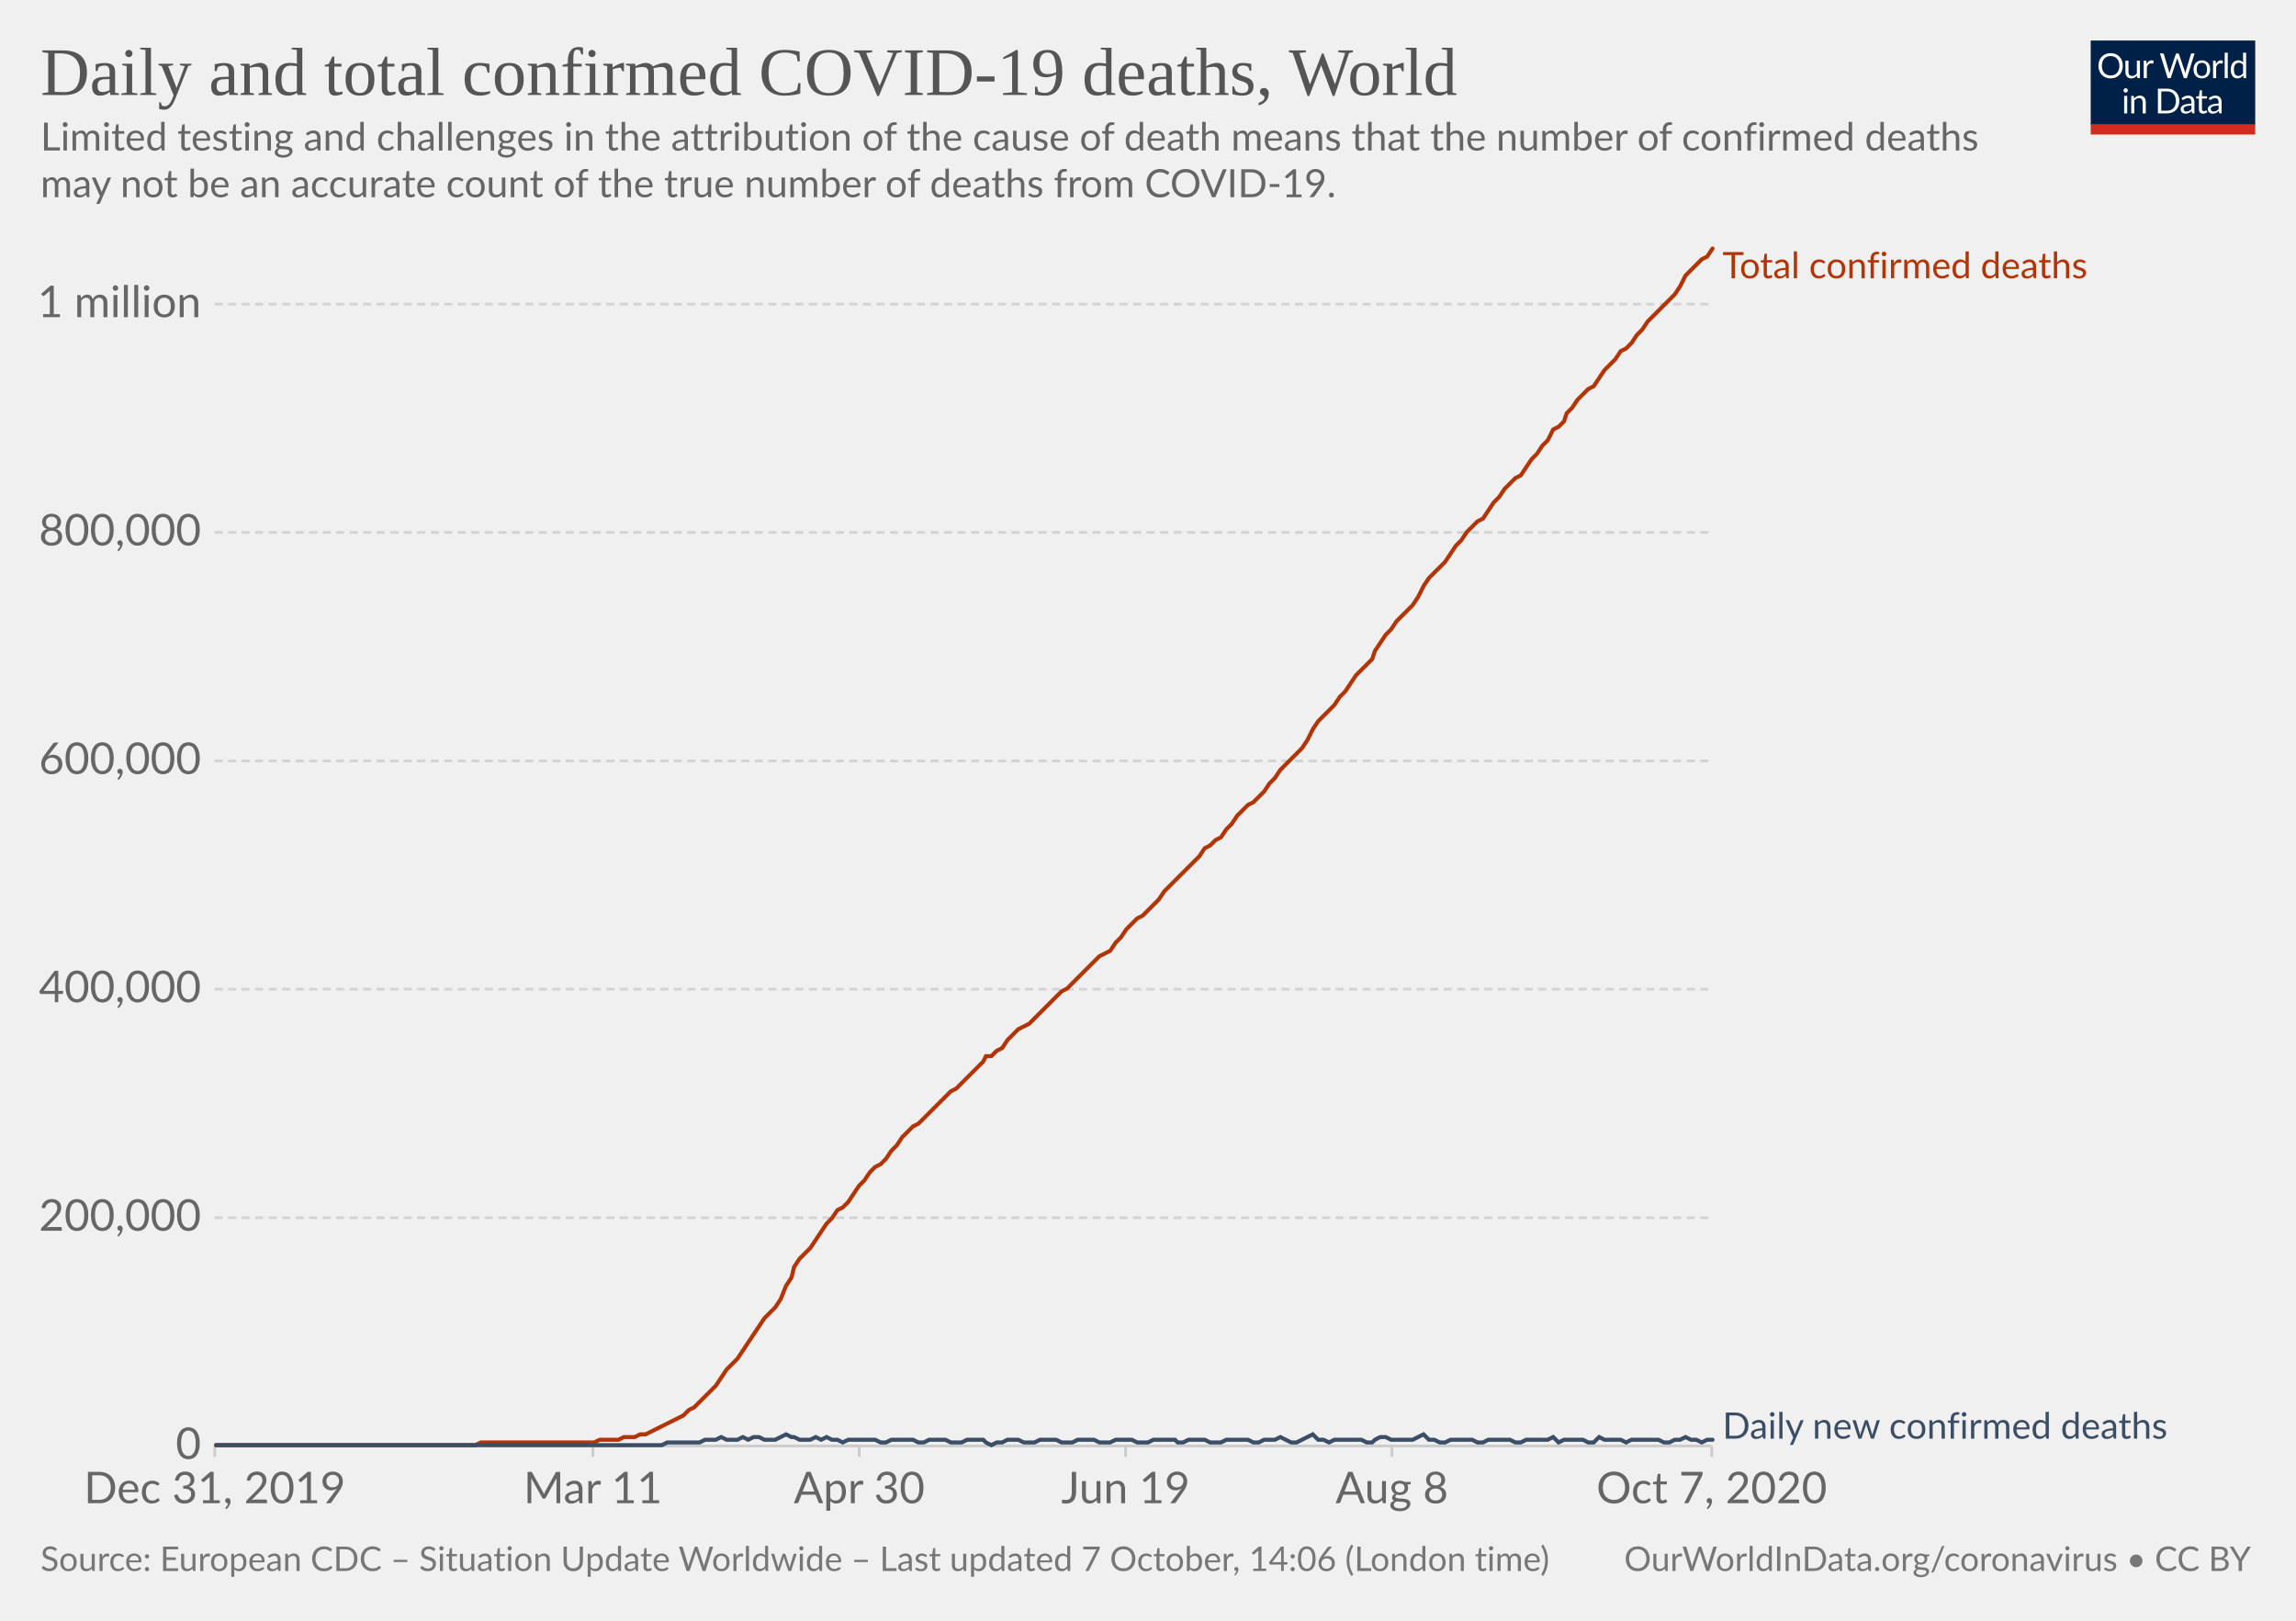
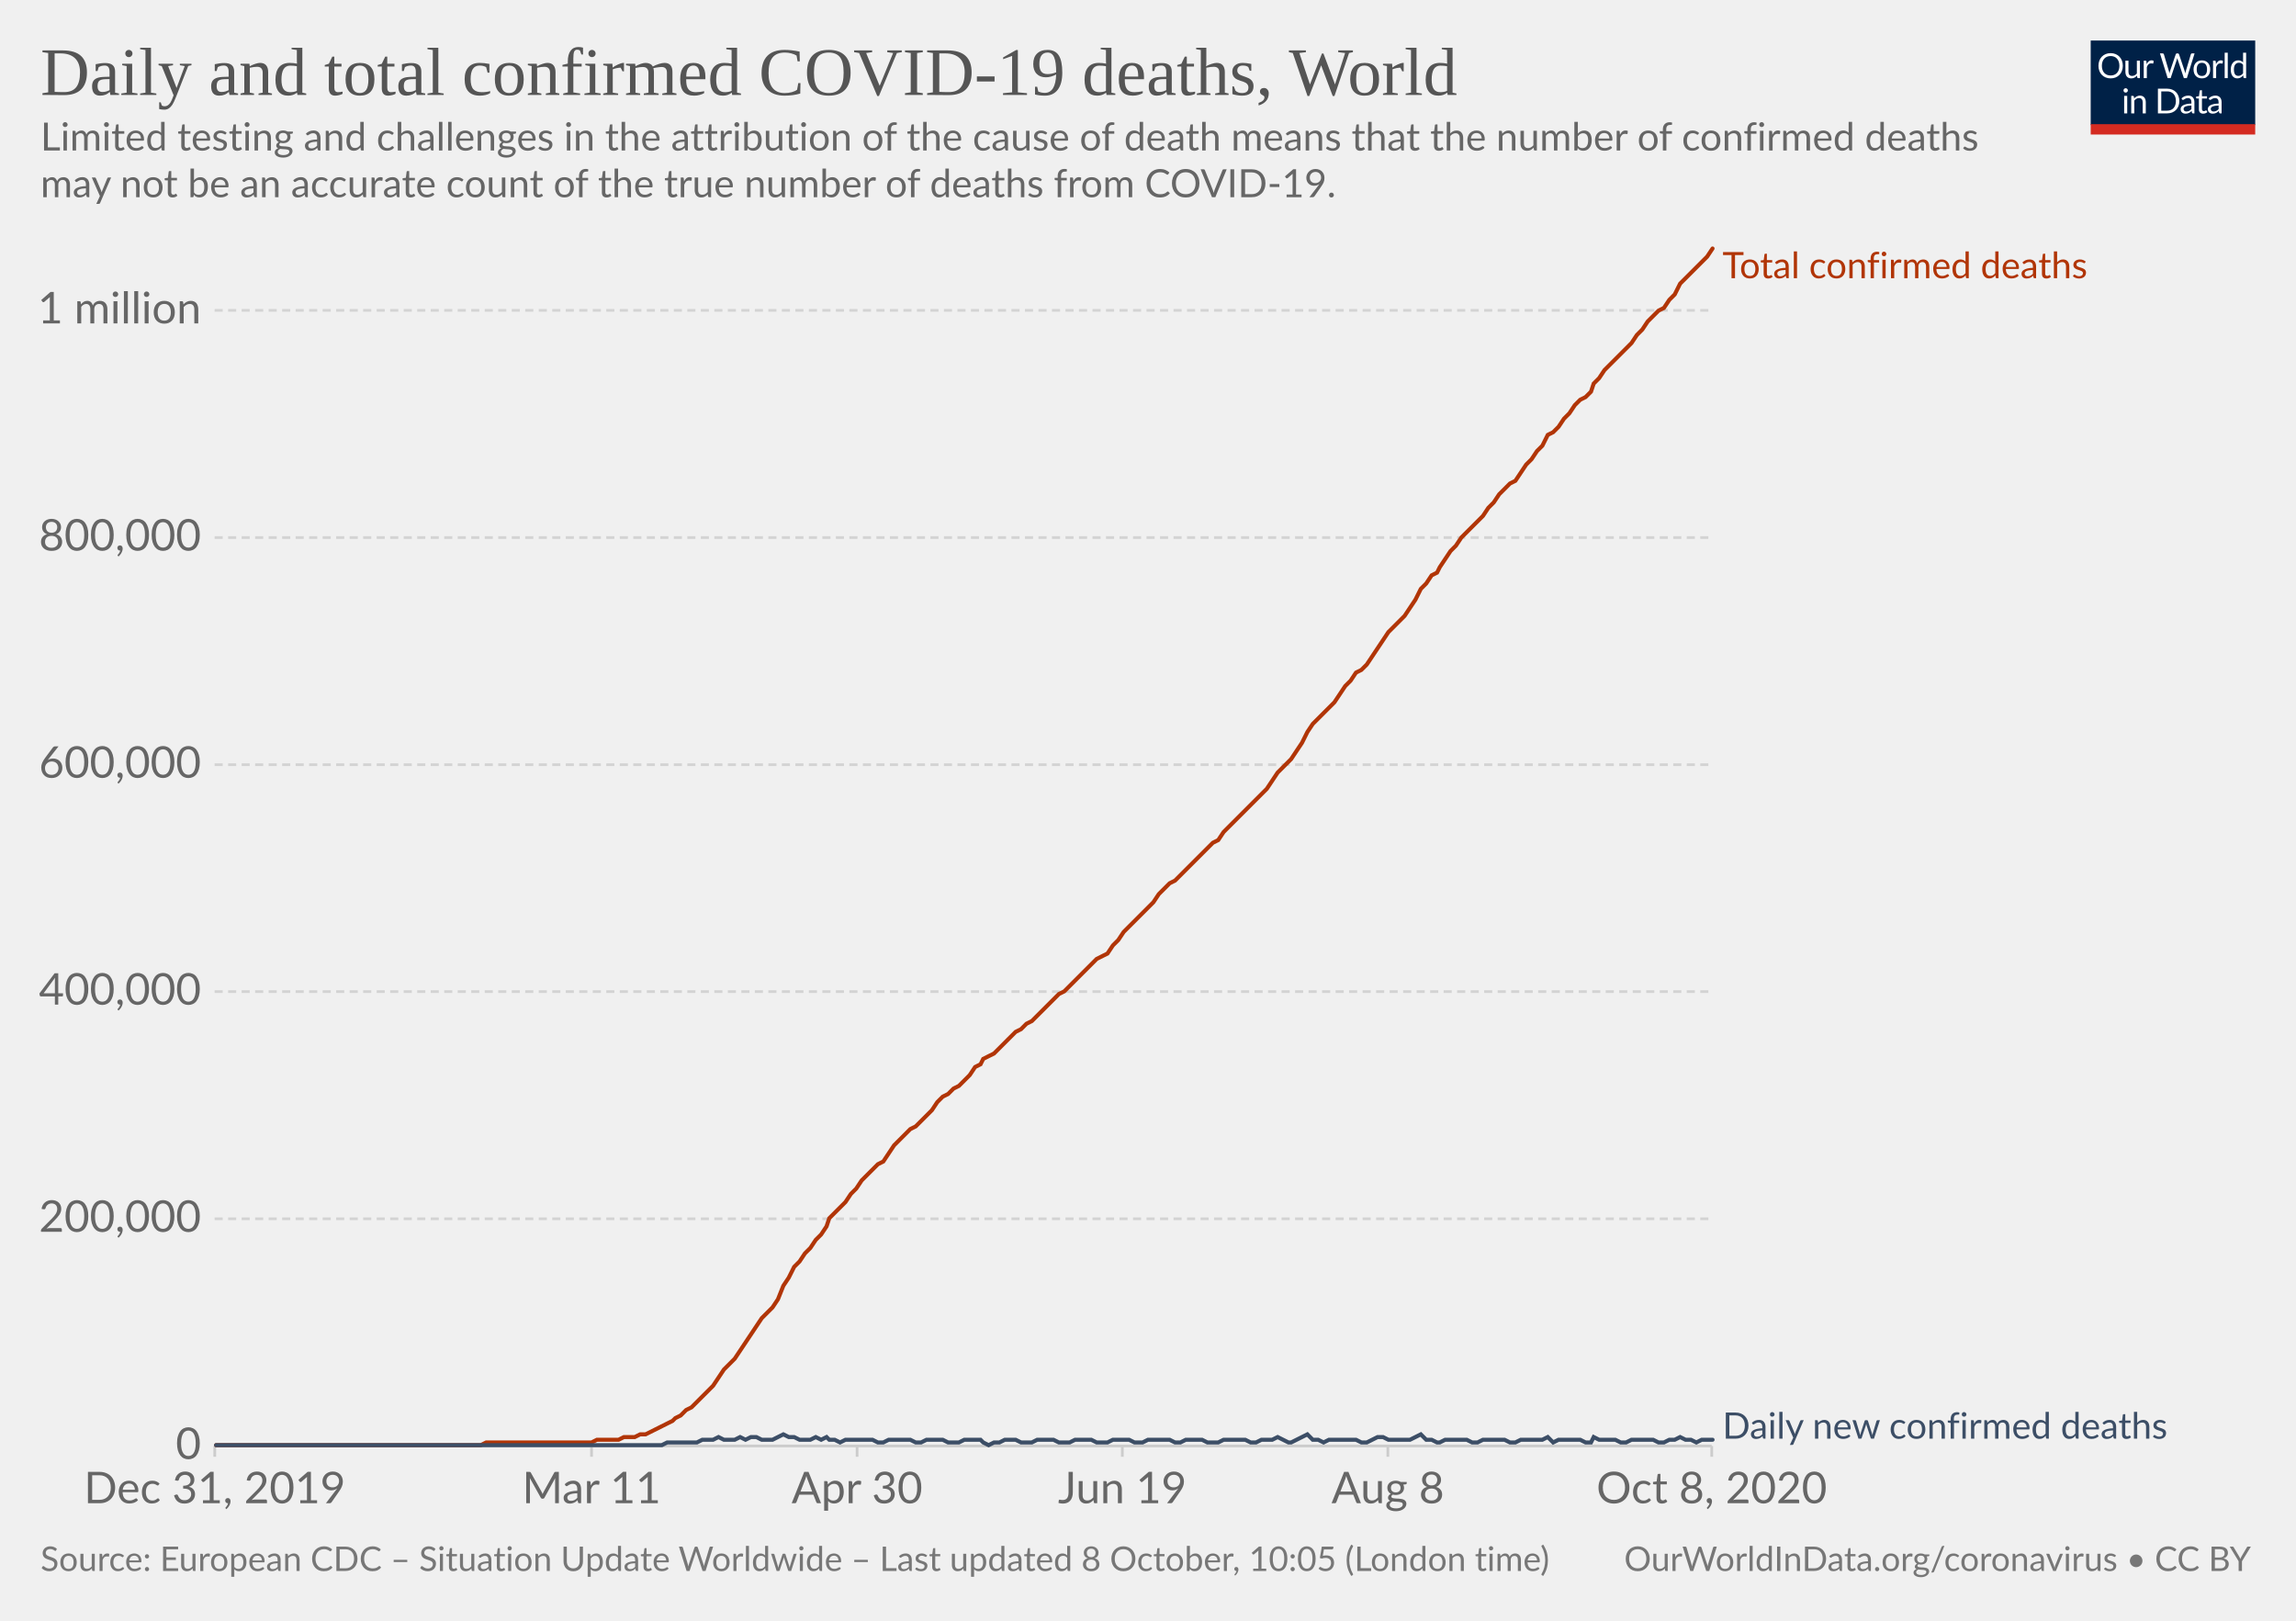
<svg xmlns="http://www.w3.org/2000/svg" version="1.1" style="background-color:#fff;-webkit-font-smoothing:antialiased" width="850" height="600" viewBox="0 0 850 600" font-family="Lato,'Helvetica Neue',Helvetica,Arial,sans-serif" font-size="18" text-rendering="optimizeLegibility">
  <g class="HeaderView">
    <g transform="matrix(.29 0 0 .29 774 15)">
      <svg width="210" height="120" viewBox="0 0 210 120" fill="none">
        <g clip-path="url(#clip0)">
          <path d="M0 0h210v107.89H0V0z" fill="#002147" />
          <path d="M40.98 32.25c0 2.36-.38 4.53-1.12 6.51a14.26 14.26 0 01-8.1 8.4c-1.9.78-4.02 1.17-6.34 1.17a16.6 16.6 0 01-6.33-1.17 14.31 14.31 0 01-8.08-8.4 18.29 18.29 0 01-1.12-6.51c0-2.36.38-4.53 1.12-6.5a14.32 14.32 0 018.07-8.44c1.92-.8 4.03-1.19 6.34-1.19 2.32 0 4.43.4 6.34 1.19 1.92.8 3.56 1.9 4.93 3.34a14.87 14.87 0 013.17 5.1 18.1 18.1 0 011.12 6.5zm-4.38 0c0-1.94-.26-3.68-.8-5.22a10.91 10.91 0 00-2.24-3.89 9.68 9.68 0 00-3.52-2.46 11.95 11.95 0 00-4.62-.86c-1.68 0-3.21.28-4.6.86a9.88 9.88 0 00-3.54 2.46 10.91 10.91 0 00-2.24 3.9c-.53 1.53-.8 3.27-.8 5.2 0 1.94.27 3.68.8 5.22a11.17 11.17 0 002.24 3.9 10.01 10.01 0 003.55 2.44c1.38.56 2.9.83 4.6.83 1.7 0 3.24-.27 4.61-.83a9.8 9.8 0 003.52-2.44 11.17 11.17 0 002.25-3.9c.53-1.54.8-3.28.8-5.21zm26.22-6.54V48H60.5c-.56 0-.9-.27-1.05-.81l-.31-2.4a12.45 12.45 0 01-3.26 2.6c-1.2.64-2.58.96-4.13.96-1.22 0-2.3-.2-3.24-.6a6.52 6.52 0 01-2.33-1.7 7.37 7.37 0 01-1.43-2.67c-.3-1.04-.46-2.2-.46-3.45V25.7h3.91v14.22c0 1.68.38 2.99 1.15 3.91.77.93 1.96 1.39 3.54 1.39 1.16 0 2.24-.27 3.23-.82a10.42 10.42 0 002.8-2.28V25.7h3.91zm8.61 4.47a9.94 9.94 0 012.6-3.56 5.64 5.64 0 013.76-1.3c.47 0 .92.05 1.34.15.44.1.83.27 1.17.49l-.3 2.92c-.09.37-.3.55-.66.55-.2 0-.5-.04-.9-.13a6.21 6.21 0 00-3.24.18c-.54.2-1.03.5-1.47.92-.42.4-.81.9-1.17 1.5-.33.58-.64 1.26-.92 2.02V48H67.7V25.71h2.25c.42 0 .72.08.88.25.16.16.27.44.33.83l.26 3.39zm61.16-13.7L122.75 48h-3.82l-7.99-24.05a21.95 21.95 0 01-.42-1.58 38.36 38.36 0 01-.44 1.58L102.05 48h-3.83L88.4 16.47h3.54c.38 0 .7.1.95.29.26.2.43.43.5.73l6.52 21.9c.1.4.2.83.28 1.28.1.46.2.94.29 1.46l.3-1.46c.12-.47.25-.9.38-1.27l7.41-21.91c.1-.25.26-.48.51-.69.27-.22.58-.33.95-.33h1.23c.38 0 .69.1.92.29.24.2.41.43.53.73l7.4 21.9a28.4 28.4 0 01.68 2.62 29.52 29.52 0 01.52-2.61l6.54-21.91c.07-.27.23-.5.48-.7.27-.21.58-.32.95-.32h3.32zm9.35 8.88c1.63 0 3.1.27 4.4.82a9.43 9.43 0 015.46 5.94c.5 1.4.74 2.98.74 4.73 0 1.76-.25 3.34-.74 4.75a9.43 9.43 0 01-5.46 5.92c-1.3.52-2.77.79-4.4.79-1.64 0-3.12-.27-4.44-.8a9.42 9.42 0 01-3.35-2.3c-.92-1-1.63-2.2-2.13-3.61-.49-1.41-.73-3-.73-4.75s.24-3.33.73-4.73c.5-1.43 1.2-2.64 2.13-3.63a9.4 9.4 0 013.35-2.31c1.32-.55 2.8-.82 4.44-.82zm0 19.89c2.2 0 3.84-.73 4.93-2.2 1.08-1.48 1.63-3.54 1.63-6.18 0-2.66-.55-4.72-1.63-6.2-1.09-1.49-2.73-2.23-4.93-2.23-1.12 0-2.09.2-2.93.57a5.7 5.7 0 00-2.06 1.65 7.5 7.5 0 00-1.24 2.67c-.26 1.04-.4 2.22-.4 3.54 0 2.64.55 4.7 1.64 6.18 1.1 1.47 2.76 2.2 4.99 2.2zm17.97-15.07a9.94 9.94 0 012.6-3.56 5.64 5.64 0 013.76-1.3c.47 0 .91.05 1.34.15.44.1.83.27 1.16.49l-.28 2.92c-.09.37-.31.55-.66.55-.2 0-.5-.04-.9-.13a6.2 6.2 0 00-3.24.18c-.54.2-1.03.5-1.47.92-.43.4-.82.9-1.17 1.5a13.1 13.1 0 00-.92 2.02V48h-3.94V25.71h2.24c.43 0 .72.08.88.25.17.16.28.44.33.83l.27 3.39zm15.04-14.59V48h-3.92V15.6h3.92zm19.55 15.43a6.22 6.22 0 00-2.38-2.05 6.7 6.7 0 00-2.86-.6c-2.07 0-3.66.75-4.77 2.23-1.12 1.48-1.68 3.6-1.68 6.33 0 1.46.13 2.7.38 3.74a7.29 7.29 0 001.1 2.56 4.35 4.35 0 001.78 1.45c.7.3 1.5.46 2.4.46 1.29 0 2.41-.3 3.36-.88a9.6 9.6 0 002.67-2.49V31.02zm3.91-15.43V48h-2.33c-.56 0-.9-.27-1.06-.81l-.35-2.71a12.13 12.13 0 01-3.25 2.77 8.28 8.28 0 01-4.23 1.06 7.31 7.31 0 01-6.14-2.9c-.73-.96-1.3-2.15-1.69-3.57a18.35 18.35 0 01.07-9.48 11.29 11.29 0 011.89-3.7 8.7 8.7 0 017.06-3.34 7.96 7.96 0 016.12 2.62V15.59h3.91zM46.61 70.71V93H42.7V70.71h3.91zm.84-7c0 .39-.08.75-.24 1.09a2.81 2.81 0 01-1.52 1.47 2.67 2.67 0 01-2.16 0 2.9 2.9 0 01-1.45-1.47 2.67 2.67 0 010-2.16c.15-.35.35-.65.6-.9.25-.27.53-.47.85-.62a2.67 2.67 0 012.16 0c.35.15.65.35.9.62.27.25.47.55.62.9.16.34.24.7.24 1.08zm7.97 10.24c.49-.54 1-1.04 1.54-1.48a9.85 9.85 0 013.66-1.84 8.96 8.96 0 015.43.35c.94.4 1.72.97 2.33 1.71a7.36 7.36 0 011.43 2.67c.32 1.04.49 2.19.49 3.45V93h-3.94V78.81c0-1.69-.4-3-1.17-3.92-.76-.93-1.93-1.4-3.5-1.4a6.6 6.6 0 00-3.25.83c-1 .56-1.92 1.31-2.77 2.27V93h-3.94V70.71h2.35c.56 0 .9.28 1.04.82l.3 2.42zm57.7 3.3c0 2.36-.37 4.5-1.11 6.44a14.3 14.3 0 01-3.17 4.98 14.1 14.1 0 01-4.93 3.2c-1.9.76-4.02 1.13-6.33 1.13H85.8V61.47h11.77c2.31 0 4.42.39 6.33 1.15a13.8 13.8 0 018.1 8.18 17.75 17.75 0 011.12 6.45zm-4.37 0c0-1.94-.26-3.67-.8-5.2a10.94 10.94 0 00-2.23-3.87 9.57 9.57 0 00-3.53-2.42 12.23 12.23 0 00-4.61-.83h-7.5v24.62h7.5c1.7 0 3.24-.28 4.61-.84a9.7 9.7 0 003.53-2.4 10.94 10.94 0 002.24-3.87c.53-1.53.8-3.26.8-5.2zm19.8 5.72c-1.8.06-3.34.2-4.62.44-1.26.22-2.3.51-3.1.88-.8.36-1.37.8-1.74 1.3-.35.5-.53 1.05-.53 1.67 0 .58.1 1.1.3 1.52a3 3 0 00.76 1.05c.34.27.73.46 1.17.6.45.11.94.17 1.45.17a7.28 7.28 0 003.5-.81 11.95 11.95 0 002.82-2.2v-4.62zm-12.65-9.11a12.73 12.73 0 013.98-2.66c1.43-.59 3-.88 4.73-.88 1.25 0 2.36.2 3.33.61a6.81 6.81 0 013.94 4.38c.33 1.04.5 2.19.5 3.43V93h-1.74a1.8 1.8 0 01-.88-.18c-.2-.13-.36-.38-.48-.74l-.44-2.12c-.59.55-1.16 1.03-1.72 1.46a9.48 9.48 0 01-3.74 1.7c-.69.15-1.46.23-2.3.23-.87 0-1.69-.12-2.45-.35a5.34 5.34 0 01-3.34-2.93 6.64 6.64 0 01-.49-2.64c0-.88.25-1.72.73-2.53a6.33 6.33 0 012.35-2.17c1.09-.63 2.5-1.15 4.25-1.54 1.75-.41 3.89-.65 6.42-.7v-1.75c0-1.73-.37-3.03-1.12-3.91-.75-.9-1.84-1.34-3.28-1.34-.97 0-1.78.12-2.44.37-.64.23-1.2.5-1.7.81l-1.23.82c-.33.23-.67.35-1 .35-.27 0-.5-.07-.69-.2a2.1 2.1 0 01-.48-.53l-.7-1.25zm27.67 19.5c-1.76 0-3.12-.5-4.07-1.48-.94-.98-1.41-2.4-1.41-4.25V74h-2.68a.9.9 0 01-.6-.2c-.16-.14-.24-.36-.24-.66v-1.56l3.65-.46.9-6.89a.9.9 0 01.29-.52.88.88 0 01.62-.22H142v7.67h6.44V74H142v13.38c0 .94.22 1.63.68 2.09.45.45 1.04.68 1.76.68a3.21 3.21 0 001.85-.53l.55-.35c.16-.12.3-.18.41-.18.2 0 .4.13.55.38l1.15 1.87a7.45 7.45 0 01-2.44 1.5c-.96.35-1.94.52-2.95.52zm19.68-10.4c-1.8.07-3.34.21-4.62.45-1.26.22-2.3.51-3.1.88-.8.36-1.37.8-1.74 1.3-.35.5-.53 1.05-.53 1.67 0 .58.1 1.1.3 1.52.18.42.44.77.76 1.05.34.27.73.46 1.17.6.45.11.94.17 1.45.17a7.3 7.3 0 003.5-.81 12.04 12.04 0 002.82-2.2v-4.62zm-12.65-9.1a12.72 12.72 0 013.99-2.66c1.42-.59 3-.88 4.72-.88 1.25 0 2.36.2 3.33.61a6.81 6.81 0 013.94 4.38c.33 1.04.5 2.19.5 3.43V93h-1.74a1.8 1.8 0 01-.88-.18c-.2-.13-.36-.38-.48-.74l-.44-2.12c-.59.55-1.16 1.03-1.72 1.46a9.48 9.48 0 01-3.74 1.7c-.69.15-1.46.23-2.3.23-.87 0-1.69-.12-2.45-.35a5.33 5.33 0 01-3.34-2.93 6.62 6.62 0 01-.49-2.64c0-.88.25-1.72.73-2.53a6.33 6.33 0 012.35-2.17c1.09-.63 2.5-1.15 4.25-1.54a31.2 31.2 0 016.42-.7v-1.75c0-1.73-.37-3.03-1.12-3.91-.75-.9-1.84-1.34-3.28-1.34-.97 0-1.78.12-2.44.37-.64.23-1.2.5-1.7.81-.46.3-.87.57-1.22.82-.34.23-.68.35-1.02.35-.26 0-.49-.07-.68-.2a1.88 1.88 0 01-.48-.53l-.7-1.25z" fill="#fff" />
          <path fill="#D42B21" d="M0 106.79h210V120H0z" />
        </g>
        <defs>
          <clipPath id="clip0">
            <path fill="#fff" d="M0 0h210v120H0z" />
          </clipPath>
        </defs>
      </svg>
    </g>
    <a href="https://ourworldindata.org/grapher/total-daily-covid-deaths?time=2019-12-31..latest" target="_blank" rel="noopener" font-family="&quot;Playfair Display&quot;,Georgia,&quot;Times New Roman&quot;,serif">
      <text font-size="25.2" x="15" y="35.2" fill="#555">
        <tspan x="15" y="35.16">Daily and total confirmed COVID-19 deaths, World</tspan>
      </text>
    </a>
    <text font-size="14.4" x="15" y="55.7" fill="#666">
      <tspan x="15" y="55.72">Limited testing and challenges in the attribution of the cause of death means that the number of confirmed deaths</tspan>
      <tspan x="15" y="73">may not be an accurate count of the true number of deaths from COVID-19.</tspan>
    </text>
  </g>
  <g class="LineChart">
    <defs>
      <clipPath id="a">
        <path d="M69.45 0h830v928.6h-830z" />
      </clipPath>
    </defs>
    <g class="DualAxisView">
      <g class="HorizontalAxis">
-         <path stroke="#ccc" d="M79.5 535.3v4M219.5 535.3v4M318.1 535.3v4M416.7 535.3v4M515.3 535.3v4M633.7 535.3v4" />
+         <path stroke="#ccc" d="M79.5 535.3v4M219 535.3v4M317.3 535.3v4M415.5 535.3v4M513.8 535.3v4M633.7 535.3v4" />
        <text x="79.5" y="556.5" fill="#666" text-anchor="middle" font-size="16.2">Dec 31, 2019</text>
-         <text x="219.5" y="556.5" fill="#666" text-anchor="middle" font-size="16.2">Mar 11</text>
-         <text x="318.1" y="556.5" fill="#666" text-anchor="middle" font-size="16.2">Apr 30</text>
-         <text x="416.7" y="556.5" fill="#666" text-anchor="middle" font-size="16.2">Jun 19</text>
-         <text x="515.3" y="556.5" fill="#666" text-anchor="middle" font-size="16.2">Aug 8</text>
-         <text x="633.7" y="556.5" fill="#666" text-anchor="middle" font-size="16.2">Oct 7, 2020</text>
+         <text x="219" y="556.5" fill="#666" text-anchor="middle" font-size="16.2">Mar 11</text>
+         <text x="317.3" y="556.5" fill="#666" text-anchor="middle" font-size="16.2">Apr 30</text>
+         <text x="415.5" y="556.5" fill="#666" text-anchor="middle" font-size="16.2">Jun 19</text>
+         <text x="513.8" y="556.5" fill="#666" text-anchor="middle" font-size="16.2">Aug 8</text>
+         <text x="633.7" y="556.5" fill="#666" text-anchor="middle" font-size="16.2">Oct 8, 2020</text>
      </g>
      <g class="VerticalAxis" fill="#666" dominant-baseline="middle" text-anchor="end" font-size="16.2">
        <text x="74.45" y="535.3">0</text>
-         <text x="74.45" y="450.8">200,000</text>
-         <text x="74.45" y="366.2">400,000</text>
-         <text x="74.45" y="281.7">600,000</text>
-         <text x="74.45" y="197.1">800,000</text>
-         <text x="74.45" y="112.6">1 million</text>
+         <text x="74.45" y="451.2">200,000</text>
+         <text x="74.45" y="367.1">400,000</text>
+         <text x="74.45" y="283.1">600,000</text>
+         <text x="74.45" y="199">800,000</text>
+         <text x="74.45" y="114.9">1 million</text>
      </g>
      <g class="AxisGridLines horizontalLines">
        <path stroke="#ccc" d="M79.45 535.3h554.23" />
-         <path stroke="#d3d3d3" stroke-dasharray="3,2" d="M79.45 450.8h554.23M79.45 366.2h554.23M79.45 281.7h554.23M79.45 197.1h554.23M79.45 112.6h554.23" />
+         <path stroke="#d3d3d3" stroke-dasharray="3,2" d="M79.45 451.2h554.23M79.45 367.1h554.23M79.45 283.1h554.23M79.45 199h554.23M79.45 114.9h554.23" />
      </g>
    </g>
    <g clip-path="url(#a)">
      <g class="LineLabels" cursor="default">
        <g class="legendMark">
          <text font-size="13.5" x="637.7" y="103" fill="#B13507">
            <tspan x="637.68" y="103">Total confirmed deaths</tspan>
          </text>
        </g>
        <g class="legendMark">
          <text font-size="13.5" x="637.7" y="532.6" fill="#3C4E66">
            <tspan x="637.68" y="532.6">Daily new confirmed deaths</tspan>
          </text>
        </g>
      </g>
      <g class="Lines">
        <g class="key-World_0">
-           <path stroke="#B13507" stroke-linecap="round" d="M80 535h96l2-1h42l2-1h7l2-1h4l2-1h2l2-1 2-1 2-1 2-1 2-1 2-1 2-1 2-2 2-1 2-2 2-2 2-2 2-2 2-3 2-3 2-2 2-2 2-3 2-3 2-3 2-3 2-3 2-2 2-2 2-3 2-5 2-3 1-4 2-3 2-2 2-2 2-3 2-3 2-3 2-2 2-3 2-1 2-2 2-3 2-3 2-2 2-3 2-2 2-1 2-2 2-3 2-2 2-3 2-2 2-2 2-1 2-2 2-2 2-2 2-2 2-2 2-2 2-1 2-2 2-2 2-2 2-2 2-2 1-2h2l2-2 2-1 2-3 2-2 2-2 2-1 2-1 2-2 2-2 2-2 2-2 2-2 2-2 2-1 2-2 2-2 2-2 2-2 2-2 2-2 2-1 2-1 2-3 2-2 2-3 2-2 2-2 2-1 2-2 2-2 2-2 2-3 2-2 2-2 1-1 2-2 2-2 2-2 2-2 2-3 2-1 2-2 2-1 2-3 2-2 2-3 2-2 2-2 2-1 2-2 2-2 2-3 2-2 2-3 2-2 2-2 2-2 2-2 2-3 2-4 2-3 2-2 2-2 2-2 2-3 2-2 2-3 2-3 2-2 2-2 2-2 1-3 2-3 2-3 2-2 2-3 2-2 2-2 2-2 2-3 2-4 2-3 2-2 2-2 2-2 2-3 2-3 2-2 2-3 2-2 2-2 2-1 2-3 2-3 2-2 2-3 2-2 2-2 2-1 2-3 2-3 2-2 2-3 2-2 2-4 2-1 2-2 1-3 2-2 2-3 2-2 2-2 2-1 2-3 2-3 2-2 2-2 2-3 2-1 2-2 2-3 2-2 2-3 2-2 2-2 2-2 2-2 2-2 2-3 2-4 2-2 2-2 2-2 2-1 2-3" fill="none" stroke-width="1.5" />
+           <path stroke="#B13507" stroke-linecap="round" d="M80 535h98l2-1h39l2-1h8l2-1h4l2-1h2l2-1 2-1 2-1 2-1 2-1 1-1 2-1 2-2 2-1 2-2 2-2 2-2 2-2 2-3 2-3 2-2 2-2 2-3 2-3 2-3 2-3 2-3 2-2 2-2 2-3 2-5 2-3 2-4 2-2 2-3 2-2 2-3 2-2 2-3 1-3 2-2 2-2 2-2 2-3 2-2 2-3 2-2 2-2 2-2 2-1 2-3 2-3 2-2 2-2 2-2 2-1 2-2 2-2 2-2 2-3 2-2 2-1 2-2 2-1 2-2 2-2 2-3 2-1 1-2 2-1 2-1 2-2 2-2 2-2 2-2 2-1 2-2 2-1 2-2 2-2 2-2 2-2 2-2 2-1 2-2 2-2 2-2 2-2 2-2 2-2 2-1 2-1 2-3 2-2 2-3 2-2 2-2 1-1 2-2 2-2 2-2 2-3 2-2 2-2 2-1 2-2 2-2 2-2 2-2 2-2 2-2 2-2 2-1 2-3 2-2 2-2 2-2 2-2 2-2 2-2 2-2 2-2 2-3 2-3 2-2 2-2 1-1 2-3 2-3 2-4 2-3 2-2 2-2 2-2 2-2 2-3 2-3 2-2 2-3 2-1 2-2 2-3 2-3 2-3 2-3 2-2 2-2 2-2 2-3 2-3 2-4 2-2 2-3 2-1 1-2 2-3 2-3 2-2 2-3 2-2 2-2 2-2 2-2 2-3 2-2 2-3 2-2 2-2 2-1 2-3 2-3 2-2 2-3 2-2 2-4 2-1 2-2 2-3 2-2 2-3 2-2 2-1 2-2 1-3 2-2 2-3 2-2 2-2 2-2 2-2 2-2 2-3 2-2 2-3 2-2 2-2 2-1 2-3 2-2 2-4 2-2 2-2 2-2 2-2 2-2 2-3" fill="none" stroke-width="1.5" />
        </g>
        <g class="key-World_1">
-           <path stroke="#3C4E66" stroke-linecap="round" d="M80 535h165l2-1h12l2-1h4l2-1 2 1h4l2-1 2 1 2-1h2l2 1h4l2-1 2-1 2 1h1l2 1h4l2-1 2 1 2-1 2 1h2l2 1 2-1h10l2 1h2l2-1h8l2 1h2l2-1h6l2 1h4l2-1h6l1 1 2 1 2-1h2l2-1h4l2 1h4l2-1h6l2 1h4l2-1h6l2 1h4l2-1h6l2 1h4l2-1h8l1 1h2l2-1h6l2 1h4l2-1h8l2 1h2l2-1h4l2-1 2 1 2 1h2l2-1 2-1 2-1 2 2h2l2 1 2-1h10l2 1h2l1-1 2-1h2l2 1h8l2-1 2-1 2 2h2l2 1h2l2-1h8l2 1h2l2-1h8l2 1h2l2-1h8l2-1 2 2 2-1h7l2 1h2l2-2 2 1h6l2 1 2-1h10l2 1h2l2-1h2l2-1 2 1h2l2 1 2-1h2" fill="none" stroke-width="1.5" />
+           <path stroke="#3C4E66" stroke-linecap="round" d="M80 535h165l2-1h11l2-1h4l2-1 2 1h4l2-1 2 1 2-1h2l2 1h4l2-1 2-1 2 1h2l2 1h4l2-1 2 1 2-1 1 1h2l2 1 2-1h10l2 1h2l2-1h8l2 1h2l2-1h6l2 1h4l2-1h6l1 1 2 1 2-1h2l2-1h4l2 1h4l2-1h6l2 1h4l2-1h6l2 1h4l2-1h6l2 1h3l2-1h8l2 1h2l2-1h6l2 1h4l2-1h8l2 1h2l2-1h4l2-1 2 1 2 1h1l2-1 2-1 2-1 2 2h2l2 1 2-1h10l2 1h2l2-1 2-1h2l2 1h8l2-1 2-1 2 2h2l2 1h1l2-1h8l2 1h2l2-1h8l2 1h2l2-1h8l2-1 2 2 2-1h8l2 1h2l1-2 2 1h6l2 1h2l2-1h8l2 1h2l2-1h2l2-1 2 1h2l2 1 2-1h4" fill="none" stroke-width="1.5" />
        </g>
      </g>
    </g>
  </g>
  <g class="SourcesFooter" fill="#777">
    <g class="clickable" fill="#777">
      <text font-size="12.6" x="15" y="581.6">
-         <tspan x="15" y="581.58">Source: European CDC – Situation Update Worldwide – Last updated 7 October, 14:06 (London time)</tspan>
+         <tspan x="15" y="581.58">Source: European CDC – Situation Update Worldwide – Last updated 8 October, 10:05 (London time)</tspan>
      </text>
    </g>
    <text font-size="12.6" x="601.3" y="581.6">
      <tspan x="601.27" y="581.58">
        <a target="_blank" href="https://ourworldindata.org/coronavirus" fill="#777">OurWorldInData.org/coronavirus</a> • <a class="cclogo" href="http://creativecommons.org/licenses/by/4.0/deed.en_US" target="_blank" fill="#777">CC BY</a>
      </tspan>
    </text>
  </g>
</svg>
